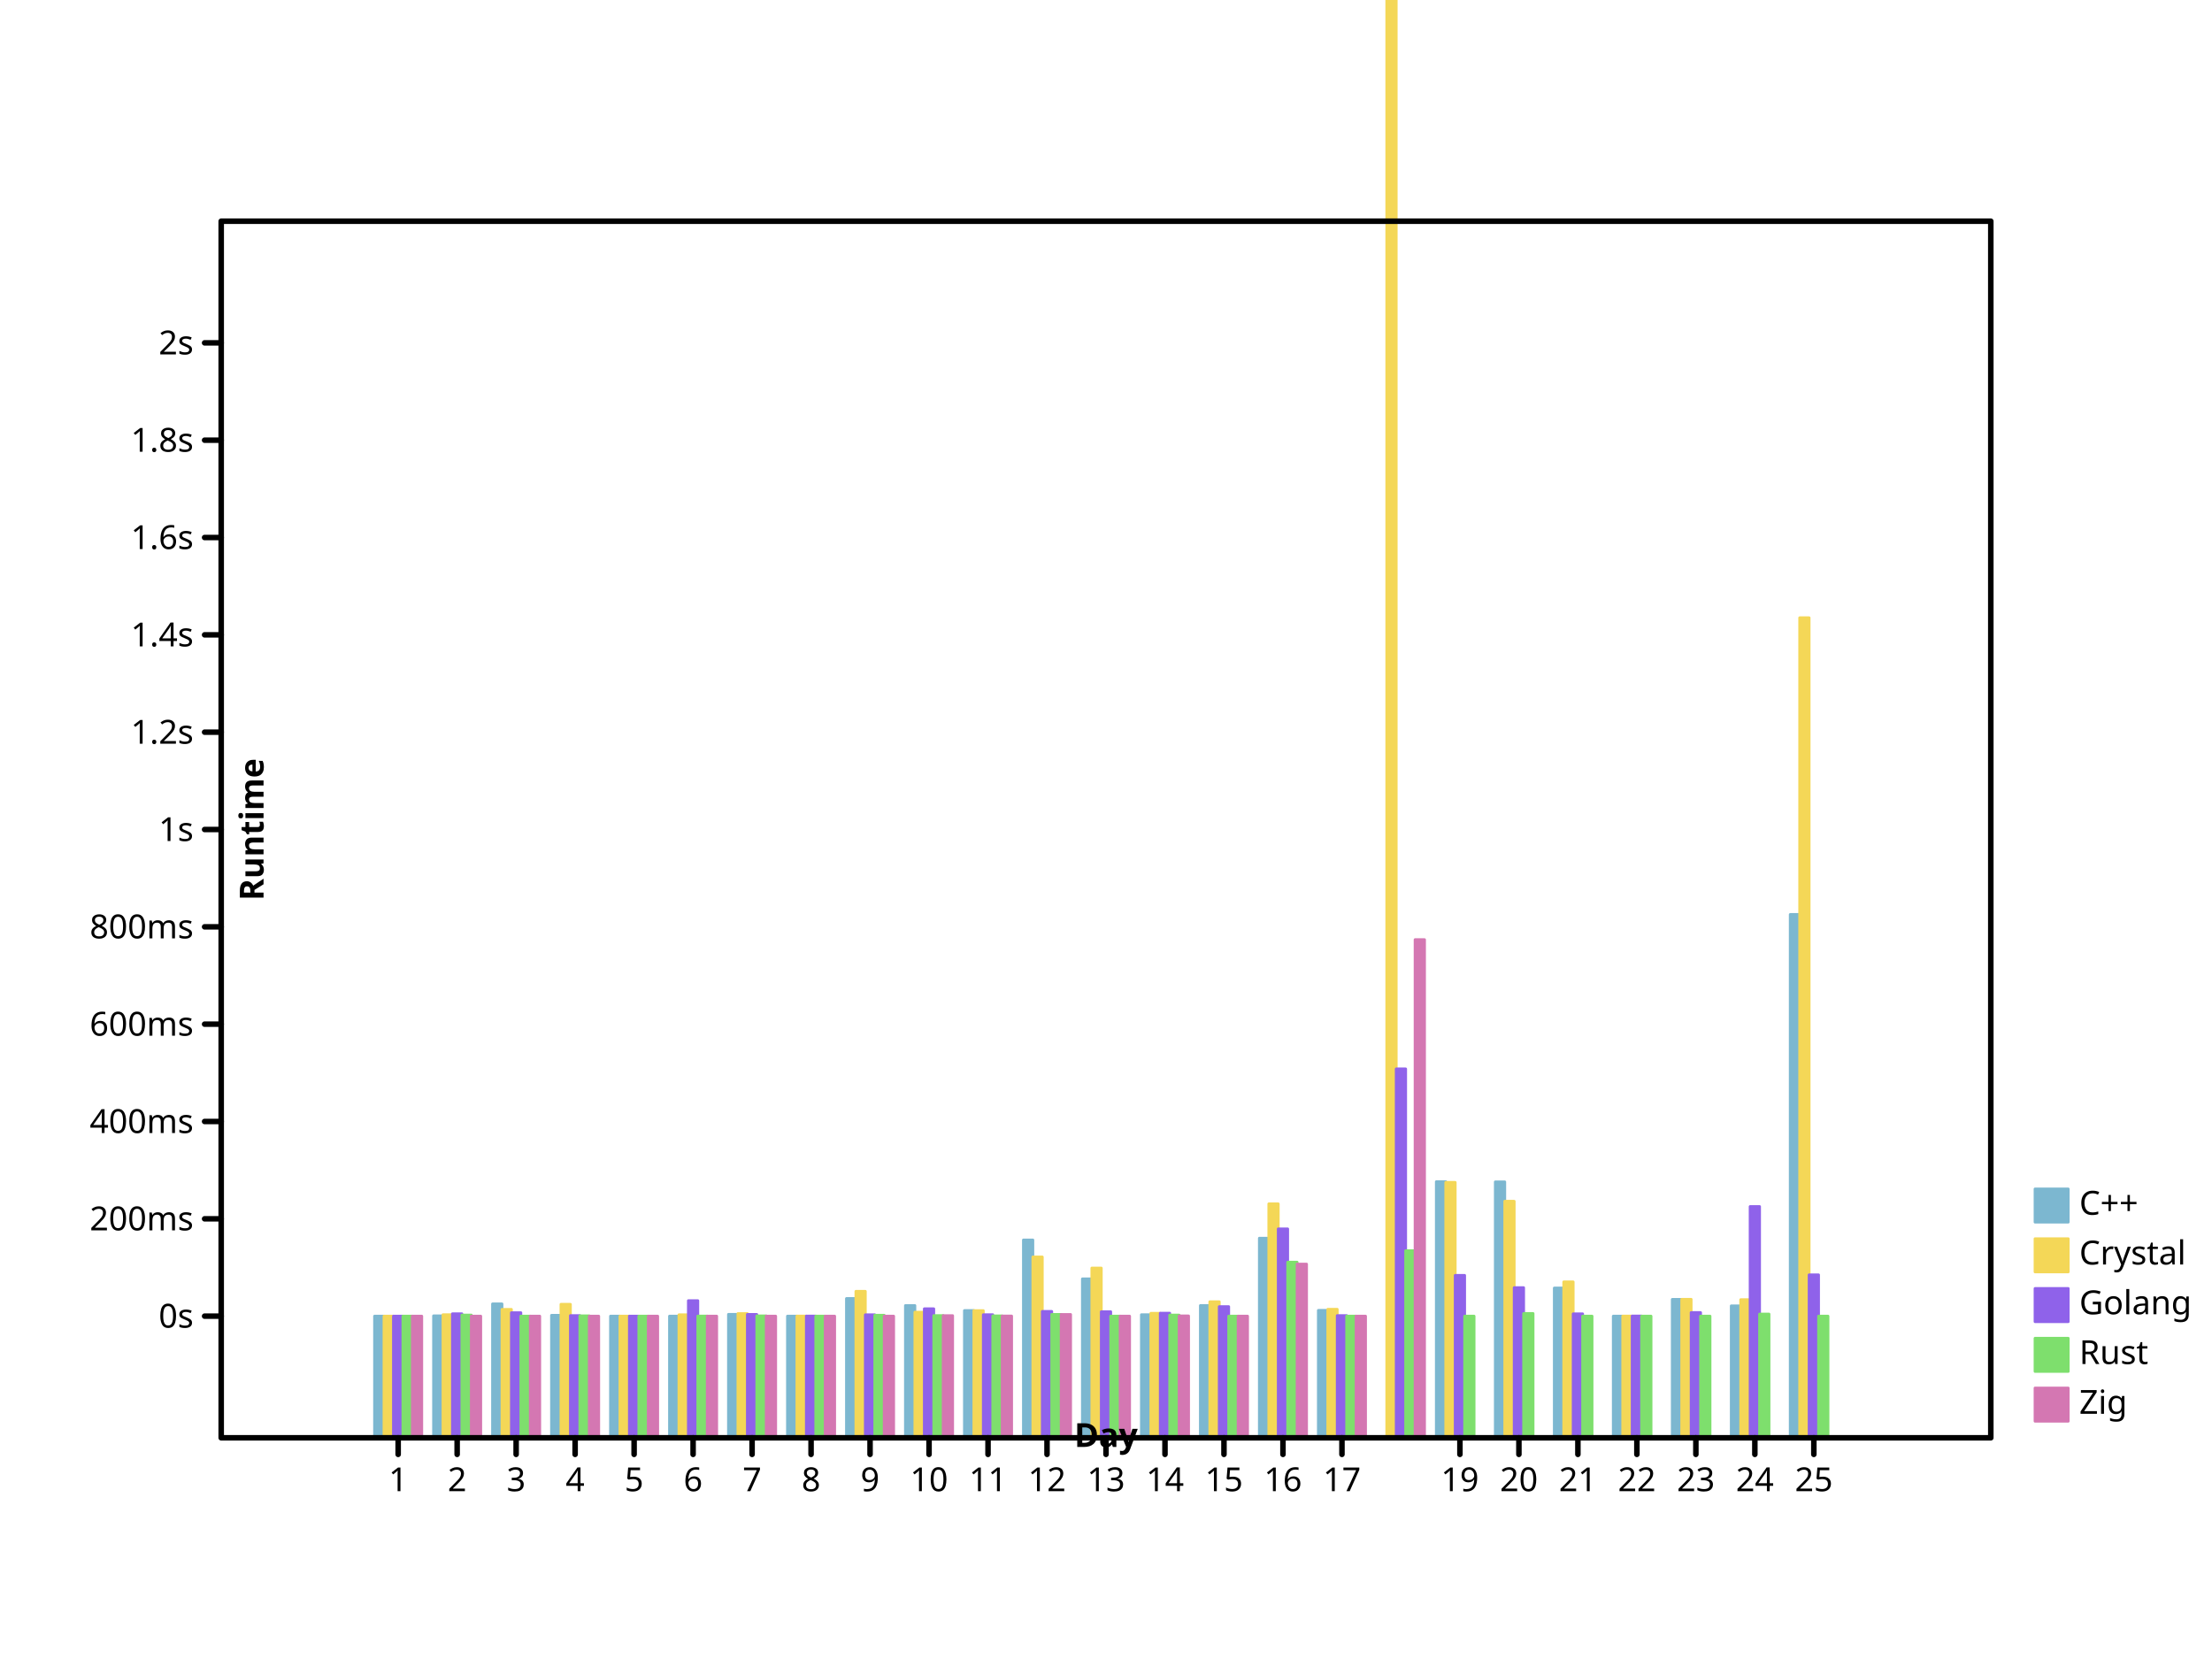
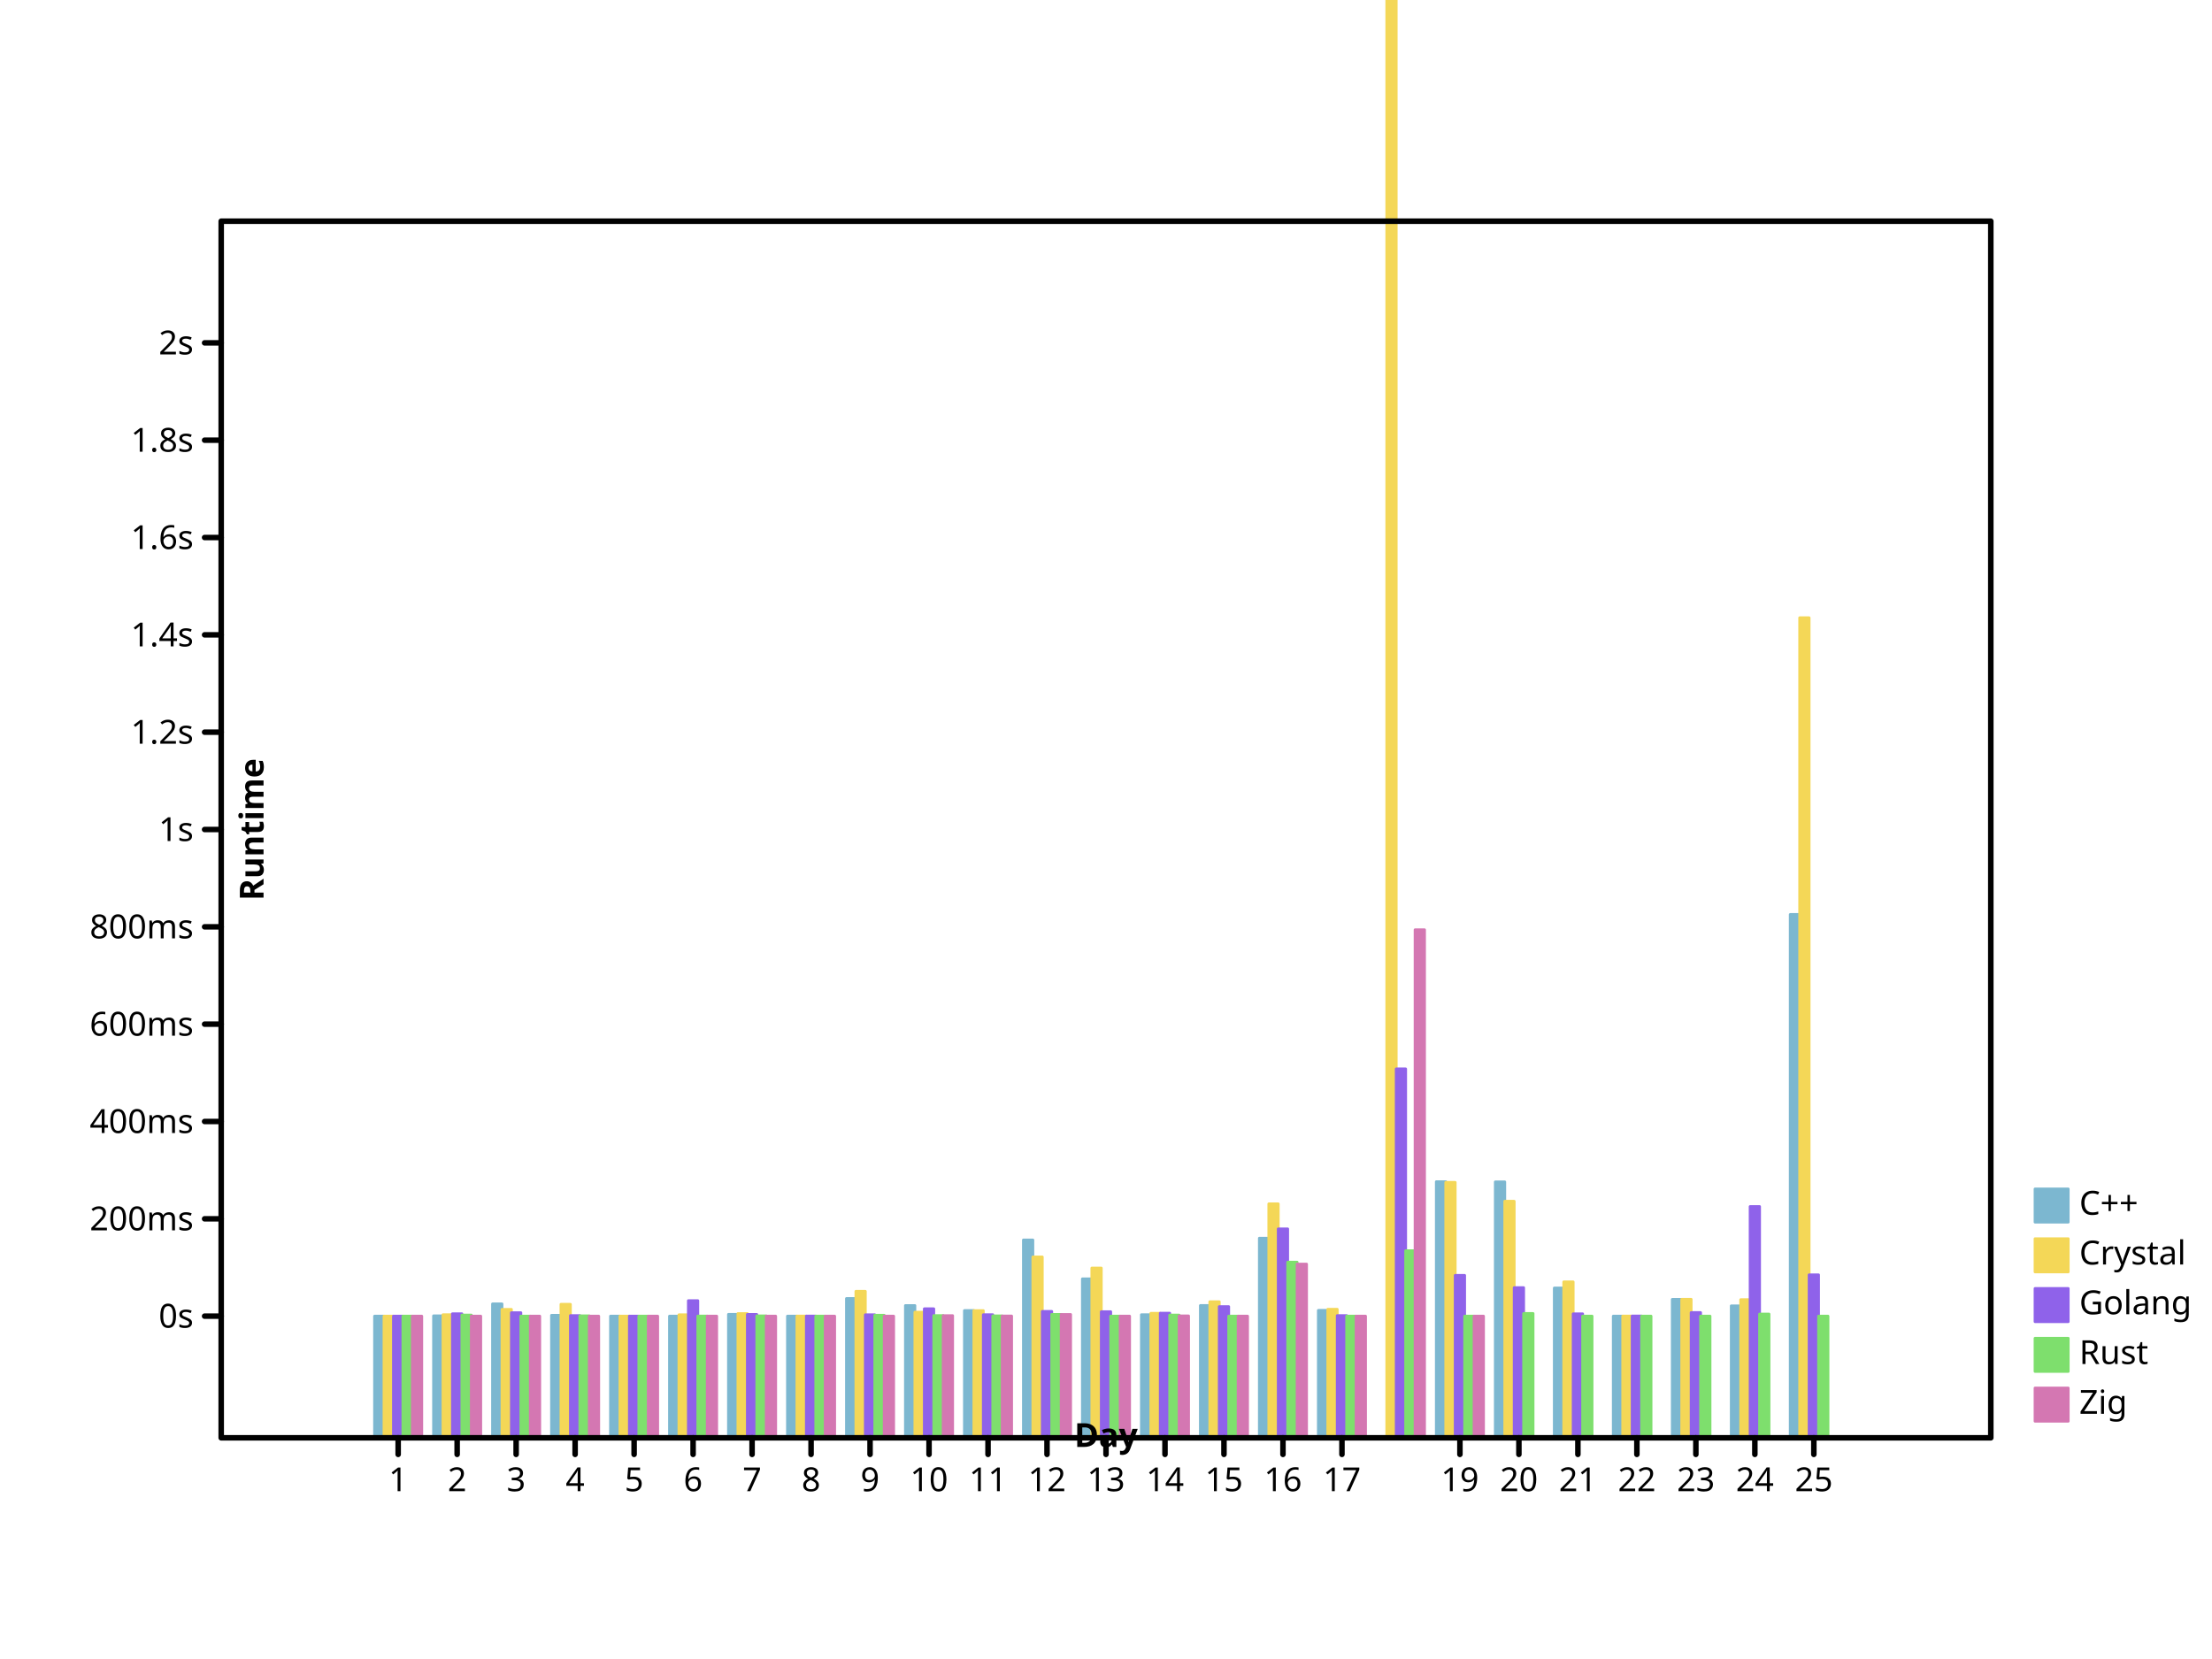
<svg xmlns="http://www.w3.org/2000/svg" preserveAspectRatio="xMidYMid meet" width="800" height="600" viewbox="0 0 800 600">
  <defs>
-     <marker refY="5" markerUnits="userSpaceOnUse" markerWidth="2%" markerHeight="2%" id="circle" viewBox="0 0 10 10 " refX="5">
-       <circle cx="5" cy="5" r="3" fill="none" stroke="black" />
-     </marker>
-     <marker markerUnits="userSpaceOnUse" markerWidth="2%" markerHeight="2%" id="filled-circle" viewBox="0 0 10 10 " refX="5" refY="5">
+     <marker refX="5" refY="5" markerUnits="userSpaceOnUse" markerWidth="2%" markerHeight="2%" id="circle" viewBox="0 0 10 10 ">
+       <circle cy="5" r="3" fill="none" stroke="black" cx="5" />
+     </marker>
+     <marker refX="5" refY="5" markerUnits="userSpaceOnUse" markerWidth="2%" markerHeight="2%" id="filled-circle" viewBox="0 0 10 10 ">
      <circle cy="5" r="3" fill="black" stroke="none" cx="5" />
    </marker>
-     <marker id="square" viewBox="0 0 10 10 " refX="5" refY="5" markerUnits="userSpaceOnUse" markerWidth="2%" markerHeight="2%">
-       <rect fill="none" stroke="black" x="2" y="2" width="6" height="6" />
-     </marker>
-     <marker refX="5" refY="5" markerUnits="userSpaceOnUse" markerWidth="2%" markerHeight="2%" id="filled-square" viewBox="0 0 10 10 ">
-       <rect stroke="none" x="2" y="2" width="6" height="6" fill="black" />
+     <marker refY="5" markerUnits="userSpaceOnUse" markerWidth="2%" markerHeight="2%" id="square" viewBox="0 0 10 10 " refX="5">
+       <rect width="6" height="6" fill="none" stroke="black" x="2" y="2" />
+     </marker>
+     <marker id="filled-square" viewBox="0 0 10 10 " refX="5" refY="5" markerUnits="userSpaceOnUse" markerWidth="2%" markerHeight="2%">
+       <rect width="6" height="6" fill="black" stroke="none" x="2" y="2" />
    </marker>
  </defs>
-   <g stroke-width="1px" stroke-linecap="round" stroke-linejoin="round" transform="translate(80 520 )scale(1 -1 )" fill="hsl(198, 47%, 65%)" stroke="hsl(198, 47%, 65%)">
-     <rect vector-effect="non-scaling-stroke" x="5.546667e+01" y="0" width="3.413333e+00" height="4.400024e+01" />
-     <rect height="4.410564e+01" vector-effect="non-scaling-stroke" x="7.680000e+01" y="0" width="3.413333e+00" />
-     <rect width="3.413333e+00" height="4.843495e+01" vector-effect="non-scaling-stroke" x="9.813333e+01" y="0" />
-     <rect vector-effect="non-scaling-stroke" x="1.194667e+02" y="0" width="3.413333e+00" height="4.429723e+01" />
-     <rect y="0" width="3.413333e+00" height="4.400436e+01" vector-effect="non-scaling-stroke" x="1.408000e+02" />
+   <g stroke-linecap="round" stroke-linejoin="round" transform="translate(80 520 )scale(1 -1 )" fill="hsl(198, 47%, 65%)" stroke="hsl(198, 47%, 65%)" stroke-width="1px">
+     <rect y="0" width="3.413333e+00" height="4.400024e+01" vector-effect="non-scaling-stroke" x="5.546667e+01" />
+     <rect width="3.413333e+00" height="4.410564e+01" vector-effect="non-scaling-stroke" x="7.680000e+01" y="0" />
+     <rect height="4.843495e+01" vector-effect="non-scaling-stroke" x="9.813333e+01" y="0" width="3.413333e+00" />
+     <rect y="0" width="3.413333e+00" height="4.429723e+01" vector-effect="non-scaling-stroke" x="1.194667e+02" />
+     <rect vector-effect="non-scaling-stroke" x="1.408000e+02" y="0" width="3.413333e+00" height="4.400436e+01" />
    <rect vector-effect="non-scaling-stroke" x="1.621333e+02" y="0" width="3.413333e+00" height="4.400039e+01" />
-     <rect vector-effect="non-scaling-stroke" x="1.834667e+02" y="0" width="3.413333e+00" height="4.464469e+01" />
-     <rect vector-effect="non-scaling-stroke" x="2.048000e+02" y="0" width="3.413333e+00" height="4.400521e+01" />
-     <rect height="5.037476e+01" vector-effect="non-scaling-stroke" x="2.261333e+02" y="0" width="3.413333e+00" />
-     <rect height="4.783011e+01" vector-effect="non-scaling-stroke" x="2.474667e+02" y="0" width="3.413333e+00" />
+     <rect x="1.834667e+02" y="0" width="3.413333e+00" height="4.464469e+01" vector-effect="non-scaling-stroke" />
+     <rect width="3.413333e+00" height="4.400521e+01" vector-effect="non-scaling-stroke" x="2.048000e+02" y="0" />
+     <rect vector-effect="non-scaling-stroke" x="2.261333e+02" y="0" width="3.413333e+00" height="5.037476e+01" />
+     <rect y="0" width="3.413333e+00" height="4.783011e+01" vector-effect="non-scaling-stroke" x="2.474667e+02" />
    <rect width="3.413333e+00" height="4.602192e+01" vector-effect="non-scaling-stroke" x="2.688000e+02" y="0" />
-     <rect y="0" width="3.413333e+00" height="7.154946e+01" vector-effect="non-scaling-stroke" x="2.901333e+02" />
+     <rect vector-effect="non-scaling-stroke" x="2.901333e+02" y="0" width="3.413333e+00" height="7.154946e+01" />
    <rect vector-effect="non-scaling-stroke" x="3.114667e+02" y="0" width="3.413333e+00" height="5.748413e+01" />
    <rect y="0" width="3.413333e+00" height="4.451795e+01" vector-effect="non-scaling-stroke" x="3.328000e+02" />
-     <rect vector-effect="non-scaling-stroke" x="3.541333e+02" y="0" width="3.413333e+00" height="4.783742e+01" />
-     <rect y="0" width="3.413333e+00" height="7.218869e+01" vector-effect="non-scaling-stroke" x="3.754667e+02" />
-     <rect width="3.413333e+00" height="4.608259e+01" vector-effect="non-scaling-stroke" x="3.968000e+02" y="0" />
-     <rect width="3.413333e+00" height="9.262458e+01" vector-effect="non-scaling-stroke" x="4.394667e+02" y="0" />
-     <rect vector-effect="non-scaling-stroke" x="4.608000e+02" y="0" width="3.413333e+00" height="9.256104e+01" />
-     <rect x="4.821333e+02" y="0" width="3.413333e+00" height="5.417042e+01" vector-effect="non-scaling-stroke" />
+     <rect height="4.783742e+01" vector-effect="non-scaling-stroke" x="3.541333e+02" y="0" width="3.413333e+00" />
+     <rect vector-effect="non-scaling-stroke" x="3.754667e+02" y="0" width="3.413333e+00" height="7.218869e+01" />
+     <rect height="4.608259e+01" vector-effect="non-scaling-stroke" x="3.968000e+02" y="0" width="3.413333e+00" />
+     <rect x="4.394667e+02" y="0" width="3.413333e+00" height="9.262458e+01" vector-effect="non-scaling-stroke" />
+     <rect x="4.608000e+02" y="0" width="3.413333e+00" height="9.256104e+01" vector-effect="non-scaling-stroke" />
+     <rect height="5.417042e+01" vector-effect="non-scaling-stroke" x="4.821333e+02" y="0" width="3.413333e+00" />
    <rect height="4.400037e+01" vector-effect="non-scaling-stroke" x="5.034667e+02" y="0" width="3.413333e+00" />
-     <rect x="5.248000e+02" y="0" width="3.413333e+00" height="5.005348e+01" vector-effect="non-scaling-stroke" />
-     <rect y="0" width="3.413333e+00" height="4.772411e+01" vector-effect="non-scaling-stroke" x="5.461333e+02" />
-     <rect vector-effect="non-scaling-stroke" x="5.674667e+02" y="0" width="3.413333e+00" height="1.892715e+02" />
-   </g>
-   <g stroke-linejoin="round" transform="translate(80 520 )scale(1 -1 )" fill="hsl(49, 88%, 65%)" stroke="hsl(49, 88%, 65%)" stroke-width="1px" stroke-linecap="round">
+     <rect y="0" width="3.413333e+00" height="5.005348e+01" vector-effect="non-scaling-stroke" x="5.248000e+02" />
+     <rect vector-effect="non-scaling-stroke" x="5.461333e+02" y="0" width="3.413333e+00" height="4.772411e+01" />
+     <rect y="0" width="3.413333e+00" height="1.892715e+02" vector-effect="non-scaling-stroke" x="5.674667e+02" />
+   </g>
+   <g stroke="hsl(49, 88%, 65%)" stroke-width="1px" stroke-linecap="round" stroke-linejoin="round" transform="translate(80 520 )scale(1 -1 )" fill="hsl(49, 88%, 65%)">
    <rect x="5.888000e+01" y="0" width="3.413333e+00" height="4.400160e+01" vector-effect="non-scaling-stroke" />
-     <rect width="3.413333e+00" height="4.452255e+01" vector-effect="non-scaling-stroke" x="8.021333e+01" y="0" />
-     <rect x="1.015467e+02" y="0" width="3.413333e+00" height="4.643943e+01" vector-effect="non-scaling-stroke" />
-     <rect height="4.828531e+01" vector-effect="non-scaling-stroke" x="1.228800e+02" y="0" width="3.413333e+00" />
-     <rect y="0" width="3.413333e+00" height="4.400817e+01" vector-effect="non-scaling-stroke" x="1.442133e+02" />
-     <rect vector-effect="non-scaling-stroke" x="1.655467e+02" y="0" width="3.413333e+00" height="4.448840e+01" />
-     <rect vector-effect="non-scaling-stroke" x="1.868800e+02" y="0" width="3.413333e+00" height="4.492234e+01" />
-     <rect y="0" width="3.413333e+00" height="4.402409e+01" vector-effect="non-scaling-stroke" x="2.082133e+02" />
-     <rect vector-effect="non-scaling-stroke" x="2.295467e+02" y="0" width="3.413333e+00" height="5.297217e+01" />
-     <rect width="3.413333e+00" height="4.542406e+01" vector-effect="non-scaling-stroke" x="2.508800e+02" y="0" />
-     <rect y="0" width="3.413333e+00" height="4.599523e+01" vector-effect="non-scaling-stroke" x="2.722133e+02" />
-     <rect vector-effect="non-scaling-stroke" x="2.935467e+02" y="0" width="3.413333e+00" height="6.540043e+01" />
-     <rect x="3.148800e+02" y="0" width="3.413333e+00" height="6.139180e+01" vector-effect="non-scaling-stroke" />
-     <rect x="3.362133e+02" y="0" width="3.413333e+00" height="4.502342e+01" vector-effect="non-scaling-stroke" />
-     <rect vector-effect="non-scaling-stroke" x="3.575467e+02" y="0" width="3.413333e+00" height="4.920817e+01" />
+     <rect y="0" width="3.413333e+00" height="4.452255e+01" vector-effect="non-scaling-stroke" x="8.021333e+01" />
+     <rect vector-effect="non-scaling-stroke" x="1.015467e+02" y="0" width="3.413333e+00" height="4.643943e+01" />
+     <rect x="1.228800e+02" y="0" width="3.413333e+00" height="4.828531e+01" vector-effect="non-scaling-stroke" />
+     <rect x="1.442133e+02" y="0" width="3.413333e+00" height="4.400817e+01" vector-effect="non-scaling-stroke" />
+     <rect x="1.655467e+02" y="0" width="3.413333e+00" height="4.448840e+01" vector-effect="non-scaling-stroke" />
+     <rect width="3.413333e+00" height="4.492234e+01" vector-effect="non-scaling-stroke" x="1.868800e+02" y="0" />
+     <rect height="4.402409e+01" vector-effect="non-scaling-stroke" x="2.082133e+02" y="0" width="3.413333e+00" />
+     <rect width="3.413333e+00" height="5.297217e+01" vector-effect="non-scaling-stroke" x="2.295467e+02" y="0" />
+     <rect y="0" width="3.413333e+00" height="4.542406e+01" vector-effect="non-scaling-stroke" x="2.508800e+02" />
+     <rect x="2.722133e+02" y="0" width="3.413333e+00" height="4.599523e+01" vector-effect="non-scaling-stroke" />
+     <rect x="2.935467e+02" y="0" width="3.413333e+00" height="6.540043e+01" vector-effect="non-scaling-stroke" />
+     <rect width="3.413333e+00" height="6.139180e+01" vector-effect="non-scaling-stroke" x="3.148800e+02" y="0" />
+     <rect width="3.413333e+00" height="4.502342e+01" vector-effect="non-scaling-stroke" x="3.362133e+02" y="0" />
+     <rect y="0" width="3.413333e+00" height="4.920817e+01" vector-effect="non-scaling-stroke" x="3.575467e+02" />
    <rect vector-effect="non-scaling-stroke" x="3.788800e+02" y="0" width="3.413333e+00" height="8.461365e+01" />
    <rect x="4.002133e+02" y="0" width="3.413333e+00" height="4.648353e+01" vector-effect="non-scaling-stroke" />
-     <rect x="4.215467e+02" y="0" width="3.413333e+00" height="1.672193e+03" vector-effect="non-scaling-stroke" />
-     <rect x="4.428800e+02" y="0" width="3.413333e+00" height="9.237446e+01" vector-effect="non-scaling-stroke" />
+     <rect width="3.413333e+00" height="1.672193e+03" vector-effect="non-scaling-stroke" x="4.215467e+02" y="0" />
+     <rect vector-effect="non-scaling-stroke" x="4.428800e+02" y="0" width="3.413333e+00" height="9.237446e+01" />
    <rect vector-effect="non-scaling-stroke" x="4.642133e+02" y="0" width="3.413333e+00" height="8.554862e+01" />
-     <rect width="3.413333e+00" height="5.638581e+01" vector-effect="non-scaling-stroke" x="4.855467e+02" y="0" />
-     <rect y="0" width="3.413333e+00" height="4.401620e+01" vector-effect="non-scaling-stroke" x="5.068800e+02" />
-     <rect y="0" width="3.413333e+00" height="5.008903e+01" vector-effect="non-scaling-stroke" x="5.282133e+02" />
+     <rect vector-effect="non-scaling-stroke" x="4.855467e+02" y="0" width="3.413333e+00" height="5.638581e+01" />
+     <rect width="3.413333e+00" height="4.401620e+01" vector-effect="non-scaling-stroke" x="5.068800e+02" y="0" />
+     <rect x="5.282133e+02" y="0" width="3.413333e+00" height="5.008903e+01" vector-effect="non-scaling-stroke" />
    <rect vector-effect="non-scaling-stroke" x="5.495467e+02" y="0" width="3.413333e+00" height="4.995377e+01" />
    <rect height="2.965812e+02" vector-effect="non-scaling-stroke" x="5.708800e+02" y="0" width="3.413333e+00" />
  </g>
  <g stroke-linejoin="round" transform="translate(80 520 )scale(1 -1 )" fill="hsl(260, 76%, 65%)" stroke="hsl(260, 76%, 65%)" stroke-width="1px" stroke-linecap="round">
    <rect x="6.229333e+01" y="0" width="3.413333e+00" height="4.400096e+01" vector-effect="non-scaling-stroke" />
-     <rect vector-effect="non-scaling-stroke" x="8.362667e+01" y="0" width="3.413333e+00" height="4.485743e+01" />
-     <rect x="1.049600e+02" y="0" width="3.413333e+00" height="4.524482e+01" vector-effect="non-scaling-stroke" />
-     <rect x="1.262933e+02" y="0" width="3.413333e+00" height="4.420153e+01" vector-effect="non-scaling-stroke" />
-     <rect width="3.413333e+00" height="4.401036e+01" vector-effect="non-scaling-stroke" x="1.476267e+02" y="0" />
-     <rect width="3.413333e+00" height="4.960097e+01" vector-effect="non-scaling-stroke" x="1.689600e+02" y="0" />
-     <rect height="4.461279e+01" vector-effect="non-scaling-stroke" x="1.902933e+02" y="0" width="3.413333e+00" />
+     <rect y="0" width="3.413333e+00" height="4.485743e+01" vector-effect="non-scaling-stroke" x="8.362667e+01" />
+     <rect y="0" width="3.413333e+00" height="4.524482e+01" vector-effect="non-scaling-stroke" x="1.049600e+02" />
+     <rect vector-effect="non-scaling-stroke" x="1.262933e+02" y="0" width="3.413333e+00" height="4.420153e+01" />
+     <rect y="0" width="3.413333e+00" height="4.401036e+01" vector-effect="non-scaling-stroke" x="1.476267e+02" />
+     <rect y="0" width="3.413333e+00" height="4.960097e+01" vector-effect="non-scaling-stroke" x="1.689600e+02" />
+     <rect width="3.413333e+00" height="4.461279e+01" vector-effect="non-scaling-stroke" x="1.902933e+02" y="0" />
    <rect vector-effect="non-scaling-stroke" x="2.116267e+02" y="0" width="3.413333e+00" height="4.402983e+01" />
    <rect y="0" width="3.413333e+00" height="4.449311e+01" vector-effect="non-scaling-stroke" x="2.329600e+02" />
-     <rect y="0" width="3.413333e+00" height="4.665952e+01" vector-effect="non-scaling-stroke" x="2.542933e+02" />
+     <rect vector-effect="non-scaling-stroke" x="2.542933e+02" y="0" width="3.413333e+00" height="4.665952e+01" />
    <rect height="4.451892e+01" vector-effect="non-scaling-stroke" x="2.756267e+02" y="0" width="3.413333e+00" />
-     <rect height="4.570981e+01" vector-effect="non-scaling-stroke" x="2.969600e+02" y="0" width="3.413333e+00" />
-     <rect width="3.413333e+00" height="4.560734e+01" vector-effect="non-scaling-stroke" x="3.182933e+02" y="0" />
-     <rect vector-effect="non-scaling-stroke" x="3.396267e+02" y="0" width="3.413333e+00" height="4.507032e+01" />
+     <rect vector-effect="non-scaling-stroke" x="2.969600e+02" y="0" width="3.413333e+00" height="4.570981e+01" />
+     <rect height="4.560734e+01" vector-effect="non-scaling-stroke" x="3.182933e+02" y="0" width="3.413333e+00" />
+     <rect height="4.507032e+01" vector-effect="non-scaling-stroke" x="3.396267e+02" y="0" width="3.413333e+00" />
    <rect vector-effect="non-scaling-stroke" x="3.609600e+02" y="0" width="3.413333e+00" height="4.743835e+01" />
    <rect vector-effect="non-scaling-stroke" x="3.822933e+02" y="0" width="3.413333e+00" height="7.556434e+01" />
-     <rect y="0" width="3.413333e+00" height="4.419495e+01" vector-effect="non-scaling-stroke" x="4.036267e+02" />
-     <rect y="0" width="3.413333e+00" height="1.334231e+02" vector-effect="non-scaling-stroke" x="4.249600e+02" />
-     <rect vector-effect="non-scaling-stroke" x="4.462933e+02" y="0" width="3.413333e+00" height="5.874068e+01" />
-     <rect y="0" width="3.413333e+00" height="5.430312e+01" vector-effect="non-scaling-stroke" x="4.676267e+02" />
+     <rect vector-effect="non-scaling-stroke" x="4.036267e+02" y="0" width="3.413333e+00" height="4.419495e+01" />
+     <rect vector-effect="non-scaling-stroke" x="4.249600e+02" y="0" width="3.413333e+00" height="1.334231e+02" />
+     <rect y="0" width="3.413333e+00" height="5.874068e+01" vector-effect="non-scaling-stroke" x="4.462933e+02" />
+     <rect width="3.413333e+00" height="5.430312e+01" vector-effect="non-scaling-stroke" x="4.676267e+02" y="0" />
    <rect width="3.413333e+00" height="4.484129e+01" vector-effect="non-scaling-stroke" x="4.889600e+02" y="0" />
-     <rect height="4.403714e+01" vector-effect="non-scaling-stroke" x="5.102933e+02" y="0" width="3.413333e+00" />
-     <rect y="0" width="3.413333e+00" height="4.529260e+01" vector-effect="non-scaling-stroke" x="5.316267e+02" />
+     <rect x="5.102933e+02" y="0" width="3.413333e+00" height="4.403714e+01" vector-effect="non-scaling-stroke" />
+     <rect vector-effect="non-scaling-stroke" x="5.316267e+02" y="0" width="3.413333e+00" height="4.529260e+01" />
    <rect height="8.364251e+01" vector-effect="non-scaling-stroke" x="5.529600e+02" y="0" width="3.413333e+00" />
-     <rect x="5.742933e+02" y="0" width="3.413333e+00" height="5.893277e+01" vector-effect="non-scaling-stroke" />
+     <rect vector-effect="non-scaling-stroke" x="5.742933e+02" y="0" width="3.413333e+00" height="5.893277e+01" />
  </g>
  <g stroke-linecap="round" stroke-linejoin="round" transform="translate(80 520 )scale(1 -1 )" fill="hsl(111, 64%, 65%)" stroke="hsl(111, 64%, 65%)" stroke-width="1px">
-     <rect y="0" width="3.413333e+00" height="4.400015e+01" vector-effect="non-scaling-stroke" x="6.570667e+01" />
-     <rect width="3.413333e+00" height="4.439247e+01" vector-effect="non-scaling-stroke" x="8.704000e+01" y="0" />
-     <rect x="1.083733e+02" y="0" width="3.413333e+00" height="4.400623e+01" vector-effect="non-scaling-stroke" />
+     <rect vector-effect="non-scaling-stroke" x="6.570667e+01" y="0" width="3.413333e+00" height="4.400015e+01" />
+     <rect vector-effect="non-scaling-stroke" x="8.704000e+01" y="0" width="3.413333e+00" height="4.439247e+01" />
+     <rect vector-effect="non-scaling-stroke" x="1.083733e+02" y="0" width="3.413333e+00" height="4.400623e+01" />
    <rect y="0" width="3.413333e+00" height="4.410411e+01" vector-effect="non-scaling-stroke" x="1.297067e+02" />
    <rect vector-effect="non-scaling-stroke" x="1.510400e+02" y="0" width="3.413333e+00" height="4.400052e+01" />
-     <rect width="3.413333e+00" height="4.402429e+01" vector-effect="non-scaling-stroke" x="1.723733e+02" y="0" />
-     <rect vector-effect="non-scaling-stroke" x="1.937067e+02" y="0" width="3.413333e+00" height="4.409003e+01" />
-     <rect x="2.150400e+02" y="0" width="3.413333e+00" height="4.400338e+01" vector-effect="non-scaling-stroke" />
+     <rect height="4.402429e+01" vector-effect="non-scaling-stroke" x="1.723733e+02" y="0" width="3.413333e+00" />
+     <rect height="4.409003e+01" vector-effect="non-scaling-stroke" x="1.937067e+02" y="0" width="3.413333e+00" />
+     <rect width="3.413333e+00" height="4.400338e+01" vector-effect="non-scaling-stroke" x="2.150400e+02" y="0" />
    <rect vector-effect="non-scaling-stroke" x="2.363733e+02" y="0" width="3.413333e+00" height="4.431369e+01" />
    <rect vector-effect="non-scaling-stroke" x="2.577067e+02" y="0" width="3.413333e+00" height="4.419451e+01" />
-     <rect y="0" width="3.413333e+00" height="4.408759e+01" vector-effect="non-scaling-stroke" x="2.790400e+02" />
+     <rect height="4.408759e+01" vector-effect="non-scaling-stroke" x="2.790400e+02" y="0" width="3.413333e+00" />
    <rect width="3.413333e+00" height="4.462379e+01" vector-effect="non-scaling-stroke" x="3.003733e+02" y="0" />
    <rect width="3.413333e+00" height="4.400113e+01" vector-effect="non-scaling-stroke" x="3.217067e+02" y="0" />
-     <rect x="3.430400e+02" y="0" width="3.413333e+00" height="4.437569e+01" vector-effect="non-scaling-stroke" />
+     <rect vector-effect="non-scaling-stroke" x="3.430400e+02" y="0" width="3.413333e+00" height="4.437569e+01" />
    <rect vector-effect="non-scaling-stroke" x="3.643733e+02" y="0" width="3.413333e+00" height="4.400128e+01" />
    <rect vector-effect="non-scaling-stroke" x="3.857067e+02" y="0" width="3.413333e+00" height="6.351794e+01" />
-     <rect x="4.070400e+02" y="0" width="3.413333e+00" height="4.400092e+01" vector-effect="non-scaling-stroke" />
-     <rect width="3.413333e+00" height="6.765630e+01" vector-effect="non-scaling-stroke" x="4.283733e+02" y="0" />
-     <rect width="3.413333e+00" height="4.400109e+01" vector-effect="non-scaling-stroke" x="4.497067e+02" y="0" />
+     <rect width="3.413333e+00" height="4.400092e+01" vector-effect="non-scaling-stroke" x="4.070400e+02" y="0" />
+     <rect height="6.765630e+01" vector-effect="non-scaling-stroke" x="4.283733e+02" y="0" width="3.413333e+00" />
+     <rect y="0" width="3.413333e+00" height="4.400109e+01" vector-effect="non-scaling-stroke" x="4.497067e+02" />
    <rect vector-effect="non-scaling-stroke" x="4.710400e+02" y="0" width="3.413333e+00" height="4.495331e+01" />
-     <rect x="4.923733e+02" y="0" width="3.413333e+00" height="4.400091e+01" vector-effect="non-scaling-stroke" />
-     <rect y="0" width="3.413333e+00" height="4.400051e+01" vector-effect="non-scaling-stroke" x="5.137067e+02" />
-     <rect vector-effect="non-scaling-stroke" x="5.350400e+02" y="0" width="3.413333e+00" height="4.400167e+01" />
-     <rect height="4.474824e+01" vector-effect="non-scaling-stroke" x="5.563733e+02" y="0" width="3.413333e+00" />
-     <rect height="4.400214e+01" vector-effect="non-scaling-stroke" x="5.777067e+02" y="0" width="3.413333e+00" />
+     <rect width="3.413333e+00" height="4.400091e+01" vector-effect="non-scaling-stroke" x="4.923733e+02" y="0" />
+     <rect vector-effect="non-scaling-stroke" x="5.137067e+02" y="0" width="3.413333e+00" height="4.400051e+01" />
+     <rect y="0" width="3.413333e+00" height="4.400167e+01" vector-effect="non-scaling-stroke" x="5.350400e+02" />
+     <rect vector-effect="non-scaling-stroke" x="5.563733e+02" y="0" width="3.413333e+00" height="4.474824e+01" />
+     <rect y="0" width="3.413333e+00" height="4.400214e+01" vector-effect="non-scaling-stroke" x="5.777067e+02" />
  </g>
  <g transform="translate(80 520 )scale(1 -1 )" fill="hsl(322, 52%, 65%)" stroke="hsl(322, 52%, 65%)" stroke-width="1px" stroke-linecap="round" stroke-linejoin="round">
    <rect y="0" width="3.413333e+00" height="4.400017e+01" vector-effect="non-scaling-stroke" x="6.912000e+01" />
-     <rect height="4.400099e+01" vector-effect="non-scaling-stroke" x="9.045333e+01" y="0" width="3.413333e+00" />
-     <rect vector-effect="non-scaling-stroke" x="1.117867e+02" y="0" width="3.413333e+00" height="4.400612e+01" />
-     <rect x="1.331200e+02" y="0" width="3.413333e+00" height="4.400025e+01" vector-effect="non-scaling-stroke" />
-     <rect vector-effect="non-scaling-stroke" x="1.544533e+02" y="0" width="3.413333e+00" height="4.400053e+01" />
+     <rect x="9.045333e+01" y="0" width="3.413333e+00" height="4.400099e+01" vector-effect="non-scaling-stroke" />
+     <rect height="4.400612e+01" vector-effect="non-scaling-stroke" x="1.117867e+02" y="0" width="3.413333e+00" />
+     <rect width="3.413333e+00" height="4.400025e+01" vector-effect="non-scaling-stroke" x="1.331200e+02" y="0" />
+     <rect y="0" width="3.413333e+00" height="4.400053e+01" vector-effect="non-scaling-stroke" x="1.544533e+02" />
    <rect vector-effect="non-scaling-stroke" x="1.757867e+02" y="0" width="3.413333e+00" height="4.400426e+01" />
-     <rect vector-effect="non-scaling-stroke" x="1.971200e+02" y="0" width="3.413333e+00" height="4.400139e+01" />
-     <rect width="3.413333e+00" height="4.400273e+01" vector-effect="non-scaling-stroke" x="2.184533e+02" y="0" />
-     <rect height="4.400064e+01" vector-effect="non-scaling-stroke" x="2.397867e+02" y="0" width="3.413333e+00" />
-     <rect vector-effect="non-scaling-stroke" x="2.611200e+02" y="0" width="3.413333e+00" height="4.418178e+01" />
+     <rect x="1.971200e+02" y="0" width="3.413333e+00" height="4.400139e+01" vector-effect="non-scaling-stroke" />
+     <rect vector-effect="non-scaling-stroke" x="2.184533e+02" y="0" width="3.413333e+00" height="4.400273e+01" />
+     <rect width="3.413333e+00" height="4.400064e+01" vector-effect="non-scaling-stroke" x="2.397867e+02" y="0" />
+     <rect height="4.418178e+01" vector-effect="non-scaling-stroke" x="2.611200e+02" y="0" width="3.413333e+00" />
    <rect vector-effect="non-scaling-stroke" x="2.824533e+02" y="0" width="3.413333e+00" height="4.404077e+01" />
-     <rect width="3.413333e+00" height="4.460721e+01" vector-effect="non-scaling-stroke" x="3.037867e+02" y="0" />
-     <rect vector-effect="non-scaling-stroke" x="3.251200e+02" y="0" width="3.413333e+00" height="4.400081e+01" />
-     <rect vector-effect="non-scaling-stroke" x="3.464533e+02" y="0" width="3.413333e+00" height="4.407709e+01" />
-     <rect height="4.400115e+01" vector-effect="non-scaling-stroke" x="3.677867e+02" y="0" width="3.413333e+00" />
+     <rect height="4.460721e+01" vector-effect="non-scaling-stroke" x="3.037867e+02" y="0" width="3.413333e+00" />
+     <rect width="3.413333e+00" height="4.400081e+01" vector-effect="non-scaling-stroke" x="3.251200e+02" y="0" />
+     <rect width="3.413333e+00" height="4.407709e+01" vector-effect="non-scaling-stroke" x="3.464533e+02" y="0" />
+     <rect vector-effect="non-scaling-stroke" x="3.677867e+02" y="0" width="3.413333e+00" height="4.400115e+01" />
    <rect y="0" width="3.413333e+00" height="6.282483e+01" vector-effect="non-scaling-stroke" x="3.891200e+02" />
-     <rect height="4.400068e+01" vector-effect="non-scaling-stroke" x="4.104533e+02" y="0" width="3.413333e+00" />
-     <rect height="1.801683e+02" vector-effect="non-scaling-stroke" x="4.317867e+02" y="0" width="3.413333e+00" />
-   </g>
-   <g font-weight="normal" fill="hsl(198, 47%, 65%)" stroke-width="1px" font-size="12px" font-style="normal" stroke-linecap="round" text-anchor="start" stroke="hsl(198, 47%, 65%)" stroke-linejoin="round" font-family="sans-serif" dominant-baseline="hanging">
-     <rect x="736" y="430" width="12" height="12" vector-effect="non-scaling-stroke" />
+     <rect vector-effect="non-scaling-stroke" x="4.104533e+02" y="0" width="3.413333e+00" height="4.400068e+01" />
+     <rect width="3.413333e+00" height="1.837328e+02" vector-effect="non-scaling-stroke" x="4.317867e+02" y="0" />
+     <rect y="0" width="3.413333e+00" height="4.400132e+01" vector-effect="non-scaling-stroke" x="4.531200e+02" />
+   </g>
+   <g fill="hsl(198, 47%, 65%)" stroke-width="1px" stroke-linecap="round" font-family="sans-serif" font-style="normal" font-size="12px" text-anchor="start" dominant-baseline="hanging" font-weight="normal" stroke="hsl(198, 47%, 65%)" stroke-linejoin="round">
+     <rect vector-effect="non-scaling-stroke" x="736" y="430" width="12" height="12" />
    <g fill="black" stroke="black">
-       <text vector-effect="non-scaling-stroke" x="752" y="430" dominant-baseline="hanging" stroke="none">C++</text>
+       <text y="430" dominant-baseline="hanging" stroke="none" vector-effect="non-scaling-stroke" x="752">C++</text>
    </g>
-     <g font-family="sans-serif" font-size="12px" font-weight="normal" stroke="hsl(49, 88%, 65%)" dominant-baseline="hanging" stroke-width="1px" stroke-linejoin="round" font-style="normal" fill="hsl(49, 88%, 65%)" stroke-linecap="round" text-anchor="start">
+     <g font-family="sans-serif" text-anchor="start" stroke="hsl(49, 88%, 65%)" font-style="normal" font-weight="normal" dominant-baseline="hanging" fill="hsl(49, 88%, 65%)" stroke-linecap="round" stroke-width="1px" stroke-linejoin="round" font-size="12px">
      <rect vector-effect="non-scaling-stroke" x="736" y="448" width="12" height="12" />
      <g fill="black" stroke="black">
        <text dominant-baseline="hanging" stroke="none" vector-effect="non-scaling-stroke" x="752" y="448">Crystal</text>
      </g>
-       <g font-weight="normal" fill="hsl(260, 76%, 65%)" stroke-linejoin="round" font-family="sans-serif" stroke-linecap="round" stroke="hsl(260, 76%, 65%)" stroke-width="1px" font-size="12px" font-style="normal" text-anchor="start" dominant-baseline="hanging">
+       <g stroke-width="1px" stroke-linejoin="round" font-size="12px" font-style="normal" fill="hsl(260, 76%, 65%)" stroke="hsl(260, 76%, 65%)" font-weight="normal" stroke-linecap="round" font-family="sans-serif" text-anchor="start" dominant-baseline="hanging">
        <rect height="12" vector-effect="non-scaling-stroke" x="736" y="466" width="12" />
        <g fill="black" stroke="black">
-           <text x="752" y="466" dominant-baseline="hanging" stroke="none" vector-effect="non-scaling-stroke">Golang</text>
+           <text y="466" dominant-baseline="hanging" stroke="none" vector-effect="non-scaling-stroke" x="752">Golang</text>
        </g>
-         <g font-style="normal" font-weight="normal" stroke="hsl(111, 64%, 65%)" dominant-baseline="hanging" stroke-linecap="round" font-size="12px" font-family="sans-serif" fill="hsl(111, 64%, 65%)" text-anchor="start" stroke-width="1px" stroke-linejoin="round">
-           <rect y="484" width="12" height="12" vector-effect="non-scaling-stroke" x="736" />
-           <g fill="black" stroke="black">
+         <g font-weight="normal" dominant-baseline="hanging" stroke-linejoin="round" stroke-linecap="round" font-family="sans-serif" font-style="normal" font-size="12px" text-anchor="start" fill="hsl(111, 64%, 65%)" stroke="hsl(111, 64%, 65%)" stroke-width="1px">
+           <rect height="12" vector-effect="non-scaling-stroke" x="736" y="484" width="12" />
+           <g stroke="black" fill="black">
            <text stroke="none" vector-effect="non-scaling-stroke" x="752" y="484" dominant-baseline="hanging">Rust</text>
          </g>
-           <g stroke-linejoin="round" font-style="normal" font-weight="normal" text-anchor="start" fill="hsl(322, 52%, 65%)" stroke-width="1px" font-family="sans-serif" font-size="12px" stroke-linecap="round" dominant-baseline="hanging" stroke="hsl(322, 52%, 65%)">
-             <rect height="12" vector-effect="non-scaling-stroke" x="736" y="502" width="12" />
-             <g stroke="black" fill="black">
-               <text stroke="none" vector-effect="non-scaling-stroke" x="752" y="502" dominant-baseline="hanging">Zig</text>
-               <g fill="none" stroke-linecap="round" text-anchor="start" font-size="12px" stroke-width="2px" font-style="normal" dominant-baseline="hanging" font-weight="normal" stroke-linejoin="round" font-family="sans-serif">
-                 <rect y="80" width="640" height="440" vector-effect="non-scaling-stroke" x="80" />
-               </g>
-               <g stroke-width="2px" stroke-linejoin="round" font-size="12px" font-weight="normal" text-anchor="start" dominant-baseline="hanging" fill="none" stroke="black" transform="translate(80 520 )scale(1 -1 )" stroke-linecap="round" font-family="sans-serif" font-style="normal">
+           <g stroke="hsl(322, 52%, 65%)" stroke-width="1px" font-weight="normal" font-family="sans-serif" dominant-baseline="hanging" fill="hsl(322, 52%, 65%)" stroke-linejoin="round" font-size="12px" stroke-linecap="round" font-style="normal" text-anchor="start">
+             <rect width="12" height="12" vector-effect="non-scaling-stroke" x="736" y="502" />
+             <g fill="black" stroke="black">
+               <text y="502" dominant-baseline="hanging" stroke="none" vector-effect="non-scaling-stroke" x="752">Zig</text>
+               <g font-family="sans-serif" font-weight="normal" stroke-linecap="round" stroke-width="2px" font-size="12px" font-style="normal" text-anchor="start" dominant-baseline="hanging" fill="none" stroke-linejoin="round">
+                 <rect vector-effect="non-scaling-stroke" x="80" y="80" width="640" height="440" />
+               </g>
+               <g text-anchor="start" font-style="normal" stroke-linecap="round" stroke="black" stroke-width="2px" stroke-linejoin="round" font-size="12px" font-weight="normal" transform="translate(80 520 )scale(1 -1 )" font-family="sans-serif" dominant-baseline="hanging" fill="none">
                <path vector-effect="non-scaling-stroke" d="M64,0 L64,-6 M8.533333e+01,0 L8.533333e+01,-6 M1.066667e+02,0 L1.066667e+02,-6 M128,0 L128,-6 M1.493333e+02,0 L1.493333e+02,-6 M1.706667e+02,0 L1.706667e+02,-6 M192,0 L192,-6 M2.133333e+02,0 L2.133333e+02,-6 M2.346667e+02,0 L2.346667e+02,-6 M256,0 L256,-6 M2.773333e+02,0 L2.773333e+02,-6 M2.986667e+02,0 L2.986667e+02,-6 M320,0 L320,-6 M3.413333e+02,0 L3.413333e+02,-6 M3.626667e+02,0 L3.626667e+02,-6 M384,0 L384,-6 M4.053333e+02,0 L4.053333e+02,-6 M448,0 L448,-6 M4.693333e+02,0 L4.693333e+02,-6 M4.906667e+02,0 L4.906667e+02,-6 M512,0 L512,-6 M5.333333e+02,0 L5.333333e+02,-6 M5.546667e+02,0 L5.546667e+02,-6 M576,0 L576,-6 " />
              </g>
-               <g stroke-linecap="round" stroke-linejoin="round" font-family="sans-serif" font-size="12px" stroke="black" stroke-width="2px" transform="translate(80 520 )scale(1 1 )" text-anchor="middle" dominant-baseline="hanging" font-style="normal" font-weight="normal" fill="black">
-                 <text x="64" y="10" dominant-baseline="hanging" stroke="none" vector-effect="non-scaling-stroke">1</text>
+               <g font-style="normal" stroke-linecap="round" font-family="sans-serif" font-weight="normal" dominant-baseline="hanging" fill="black" stroke="black" transform="translate(80 520 )scale(1 1 )" stroke-width="2px" stroke-linejoin="round" font-size="12px" text-anchor="middle">
+                 <text dominant-baseline="hanging" stroke="none" vector-effect="non-scaling-stroke" x="64" y="10">1</text>
                <text stroke="none" vector-effect="non-scaling-stroke" x="8.533333e+01" y="10" dominant-baseline="hanging">2</text>
-                 <text stroke="none" vector-effect="non-scaling-stroke" x="1.066667e+02" y="10" dominant-baseline="hanging">3</text>
-                 <text vector-effect="non-scaling-stroke" x="128" y="10" dominant-baseline="hanging" stroke="none">4</text>
-                 <text dominant-baseline="hanging" stroke="none" vector-effect="non-scaling-stroke" x="1.493333e+02" y="10">5</text>
-                 <text dominant-baseline="hanging" stroke="none" vector-effect="non-scaling-stroke" x="1.706667e+02" y="10">6</text>
-                 <text x="192" y="10" dominant-baseline="hanging" stroke="none" vector-effect="non-scaling-stroke">7</text>
-                 <text vector-effect="non-scaling-stroke" x="2.133333e+02" y="10" dominant-baseline="hanging" stroke="none">8</text>
-                 <text vector-effect="non-scaling-stroke" x="2.346667e+02" y="10" dominant-baseline="hanging" stroke="none">9</text>
+                 <text x="1.066667e+02" y="10" dominant-baseline="hanging" stroke="none" vector-effect="non-scaling-stroke">3</text>
+                 <text dominant-baseline="hanging" stroke="none" vector-effect="non-scaling-stroke" x="128" y="10">4</text>
+                 <text x="1.493333e+02" y="10" dominant-baseline="hanging" stroke="none" vector-effect="non-scaling-stroke">5</text>
+                 <text stroke="none" vector-effect="non-scaling-stroke" x="1.706667e+02" y="10" dominant-baseline="hanging">6</text>
+                 <text stroke="none" vector-effect="non-scaling-stroke" x="192" y="10" dominant-baseline="hanging">7</text>
+                 <text stroke="none" vector-effect="non-scaling-stroke" x="2.133333e+02" y="10" dominant-baseline="hanging">8</text>
+                 <text x="2.346667e+02" y="10" dominant-baseline="hanging" stroke="none" vector-effect="non-scaling-stroke">9</text>
                <text stroke="none" vector-effect="non-scaling-stroke" x="256" y="10" dominant-baseline="hanging">10</text>
-                 <text vector-effect="non-scaling-stroke" x="2.773333e+02" y="10" dominant-baseline="hanging" stroke="none">11</text>
-                 <text dominant-baseline="hanging" stroke="none" vector-effect="non-scaling-stroke" x="2.986667e+02" y="10">12</text>
-                 <text y="10" dominant-baseline="hanging" stroke="none" vector-effect="non-scaling-stroke" x="320">13</text>
-                 <text stroke="none" vector-effect="non-scaling-stroke" x="3.413333e+02" y="10" dominant-baseline="hanging">14</text>
-                 <text x="3.626667e+02" y="10" dominant-baseline="hanging" stroke="none" vector-effect="non-scaling-stroke">15</text>
-                 <text dominant-baseline="hanging" stroke="none" vector-effect="non-scaling-stroke" x="384" y="10">16</text>
-                 <text vector-effect="non-scaling-stroke" x="4.053333e+02" y="10" dominant-baseline="hanging" stroke="none">17</text>
-                 <text vector-effect="non-scaling-stroke" x="448" y="10" dominant-baseline="hanging" stroke="none">19</text>
+                 <text stroke="none" vector-effect="non-scaling-stroke" x="2.773333e+02" y="10" dominant-baseline="hanging">11</text>
+                 <text vector-effect="non-scaling-stroke" x="2.986667e+02" y="10" dominant-baseline="hanging" stroke="none">12</text>
+                 <text dominant-baseline="hanging" stroke="none" vector-effect="non-scaling-stroke" x="320" y="10">13</text>
+                 <text dominant-baseline="hanging" stroke="none" vector-effect="non-scaling-stroke" x="3.413333e+02" y="10">14</text>
+                 <text dominant-baseline="hanging" stroke="none" vector-effect="non-scaling-stroke" x="3.626667e+02" y="10">15</text>
+                 <text x="384" y="10" dominant-baseline="hanging" stroke="none" vector-effect="non-scaling-stroke">16</text>
+                 <text x="4.053333e+02" y="10" dominant-baseline="hanging" stroke="none" vector-effect="non-scaling-stroke">17</text>
+                 <text y="10" dominant-baseline="hanging" stroke="none" vector-effect="non-scaling-stroke" x="448">19</text>
                <text dominant-baseline="hanging" stroke="none" vector-effect="non-scaling-stroke" x="4.693333e+02" y="10">20</text>
-                 <text x="4.906667e+02" y="10" dominant-baseline="hanging" stroke="none" vector-effect="non-scaling-stroke">21</text>
+                 <text stroke="none" vector-effect="non-scaling-stroke" x="4.906667e+02" y="10" dominant-baseline="hanging">21</text>
                <text stroke="none" vector-effect="non-scaling-stroke" x="512" y="10" dominant-baseline="hanging">22</text>
                <text stroke="none" vector-effect="non-scaling-stroke" x="5.333333e+02" y="10" dominant-baseline="hanging">23</text>
-                 <text dominant-baseline="hanging" stroke="none" vector-effect="non-scaling-stroke" x="5.546667e+02" y="10">24</text>
-                 <text stroke="none" vector-effect="non-scaling-stroke" x="576" y="10" dominant-baseline="hanging">25</text>
-               </g>
-               <g transform="translate(80 520 )scale(1 1 )rotate(0 0 0 )" stroke-linecap="round" dominant-baseline="baseline" font-family="sans-serif" font-size="12px" font-style="normal" font-weight="bold" fill="black" stroke="black" text-anchor="middle" stroke-linejoin="round" stroke-width="2px">
-                 <text x="320" y="-6" dominant-baseline="baseline" stroke="none" vector-effect="non-scaling-stroke">Day</text>
-               </g>
-               <g stroke-linejoin="round" font-family="sans-serif" stroke-width="2px" text-anchor="middle" stroke="black" transform="translate(80 520 )scale(1 -1 )" stroke-linecap="round" dominant-baseline="baseline" font-size="12px" font-style="normal" font-weight="bold" fill="black">
+                 <text stroke="none" vector-effect="non-scaling-stroke" x="5.546667e+02" y="10" dominant-baseline="hanging">24</text>
+                 <text x="576" y="10" dominant-baseline="hanging" stroke="none" vector-effect="non-scaling-stroke">25</text>
+               </g>
+               <g dominant-baseline="baseline" stroke-width="2px" font-weight="bold" transform="translate(80 520 )scale(1 1 )rotate(0 0 0 )" stroke-linejoin="round" font-size="12px" stroke-linecap="round" font-family="sans-serif" font-style="normal" text-anchor="middle" fill="black" stroke="black">
+                 <text dominant-baseline="baseline" stroke="none" vector-effect="non-scaling-stroke" x="320" y="-6">Day</text>
+               </g>
+               <g stroke-width="2px" stroke-linejoin="round" font-size="12px" text-anchor="middle" fill="black" transform="translate(80 520 )scale(1 -1 )" font-style="normal" font-family="sans-serif" font-weight="bold" dominant-baseline="baseline" stroke="black" stroke-linecap="round">
                <path vector-effect="non-scaling-stroke" d="M0,44 L-6,44 M0,7.920000e+01 L-6,7.920000e+01 M0,1.144000e+02 L-6,1.144000e+02 M0,1.496000e+02 L-6,1.496000e+02 M0,1.848000e+02 L-6,1.848000e+02 M0,220 L-6,220 M0,2.552000e+02 L-6,2.552000e+02 M0,2.904000e+02 L-6,2.904000e+02 M0,3.256000e+02 L-6,3.256000e+02 M0,3.608000e+02 L-6,3.608000e+02 M0,396 L-6,396 " />
              </g>
-               <g stroke-linecap="round" transform="translate(80 520 )scale(1 1 )" fill="black" stroke-linejoin="round" font-family="sans-serif" font-style="normal" text-anchor="end" dominant-baseline="middle" stroke="black" stroke-width="2px" font-size="12px" font-weight="normal">
-                 <text stroke="none" vector-effect="non-scaling-stroke" x="-10" y="-44" dominant-baseline="middle">0s</text>
-                 <text x="-10" y="-7.920000e+01" dominant-baseline="middle" stroke="none" vector-effect="non-scaling-stroke">200ms</text>
+               <g transform="translate(80 520 )scale(1 1 )" stroke-width="2px" stroke-linejoin="round" font-size="12px" font-weight="normal" text-anchor="end" fill="black" stroke="black" font-style="normal" stroke-linecap="round" font-family="sans-serif" dominant-baseline="middle">
+                 <text dominant-baseline="middle" stroke="none" vector-effect="non-scaling-stroke" x="-10" y="-44">0s</text>
+                 <text vector-effect="non-scaling-stroke" x="-10" y="-7.920000e+01" dominant-baseline="middle" stroke="none">200ms</text>
                <text y="-1.144000e+02" dominant-baseline="middle" stroke="none" vector-effect="non-scaling-stroke" x="-10">400ms</text>
-                 <text stroke="none" vector-effect="non-scaling-stroke" x="-10" y="-1.496000e+02" dominant-baseline="middle">600ms</text>
+                 <text dominant-baseline="middle" stroke="none" vector-effect="non-scaling-stroke" x="-10" y="-1.496000e+02">600ms</text>
                <text vector-effect="non-scaling-stroke" x="-10" y="-1.848000e+02" dominant-baseline="middle" stroke="none">800ms</text>
-                 <text stroke="none" vector-effect="non-scaling-stroke" x="-10" y="-220" dominant-baseline="middle">1s</text>
-                 <text y="-2.552000e+02" dominant-baseline="middle" stroke="none" vector-effect="non-scaling-stroke" x="-10">1.2s</text>
-                 <text dominant-baseline="middle" stroke="none" vector-effect="non-scaling-stroke" x="-10" y="-2.904000e+02">1.4s</text>
-                 <text vector-effect="non-scaling-stroke" x="-10" y="-3.256000e+02" dominant-baseline="middle" stroke="none">1.6s</text>
-                 <text stroke="none" vector-effect="non-scaling-stroke" x="-10" y="-3.608000e+02" dominant-baseline="middle">1.8s</text>
+                 <text dominant-baseline="middle" stroke="none" vector-effect="non-scaling-stroke" x="-10" y="-220">1s</text>
+                 <text dominant-baseline="middle" stroke="none" vector-effect="non-scaling-stroke" x="-10" y="-2.552000e+02">1.2s</text>
+                 <text stroke="none" vector-effect="non-scaling-stroke" x="-10" y="-2.904000e+02" dominant-baseline="middle">1.4s</text>
+                 <text x="-10" y="-3.256000e+02" dominant-baseline="middle" stroke="none" vector-effect="non-scaling-stroke">1.6s</text>
+                 <text vector-effect="non-scaling-stroke" x="-10" y="-3.608000e+02" dominant-baseline="middle" stroke="none">1.8s</text>
                <text stroke="none" vector-effect="non-scaling-stroke" x="-10" y="-396" dominant-baseline="middle">2s</text>
              </g>
-               <g stroke="black" stroke-linejoin="round" font-family="sans-serif" font-size="12px" fill="black" dominant-baseline="hanging" transform="translate(80 520 )scale(1 1 )rotate(-90 0 0 )" stroke-linecap="round" font-weight="bold" text-anchor="middle" stroke-width="2px" font-style="normal">
-                 <text dominant-baseline="hanging" stroke="none" vector-effect="non-scaling-stroke" x="220" y="6">Runtime</text>
+               <g stroke-linecap="round" font-family="sans-serif" stroke="black" font-size="12px" text-anchor="middle" font-style="normal" fill="black" stroke-width="2px" stroke-linejoin="round" font-weight="bold" dominant-baseline="hanging" transform="translate(80 520 )scale(1 1 )rotate(-90 0 0 )">
+                 <text stroke="none" vector-effect="non-scaling-stroke" x="220" y="6" dominant-baseline="hanging">Runtime</text>
              </g>
            </g>
          </g>
        </g>
      </g>
    </g>
  </g>
</svg>
